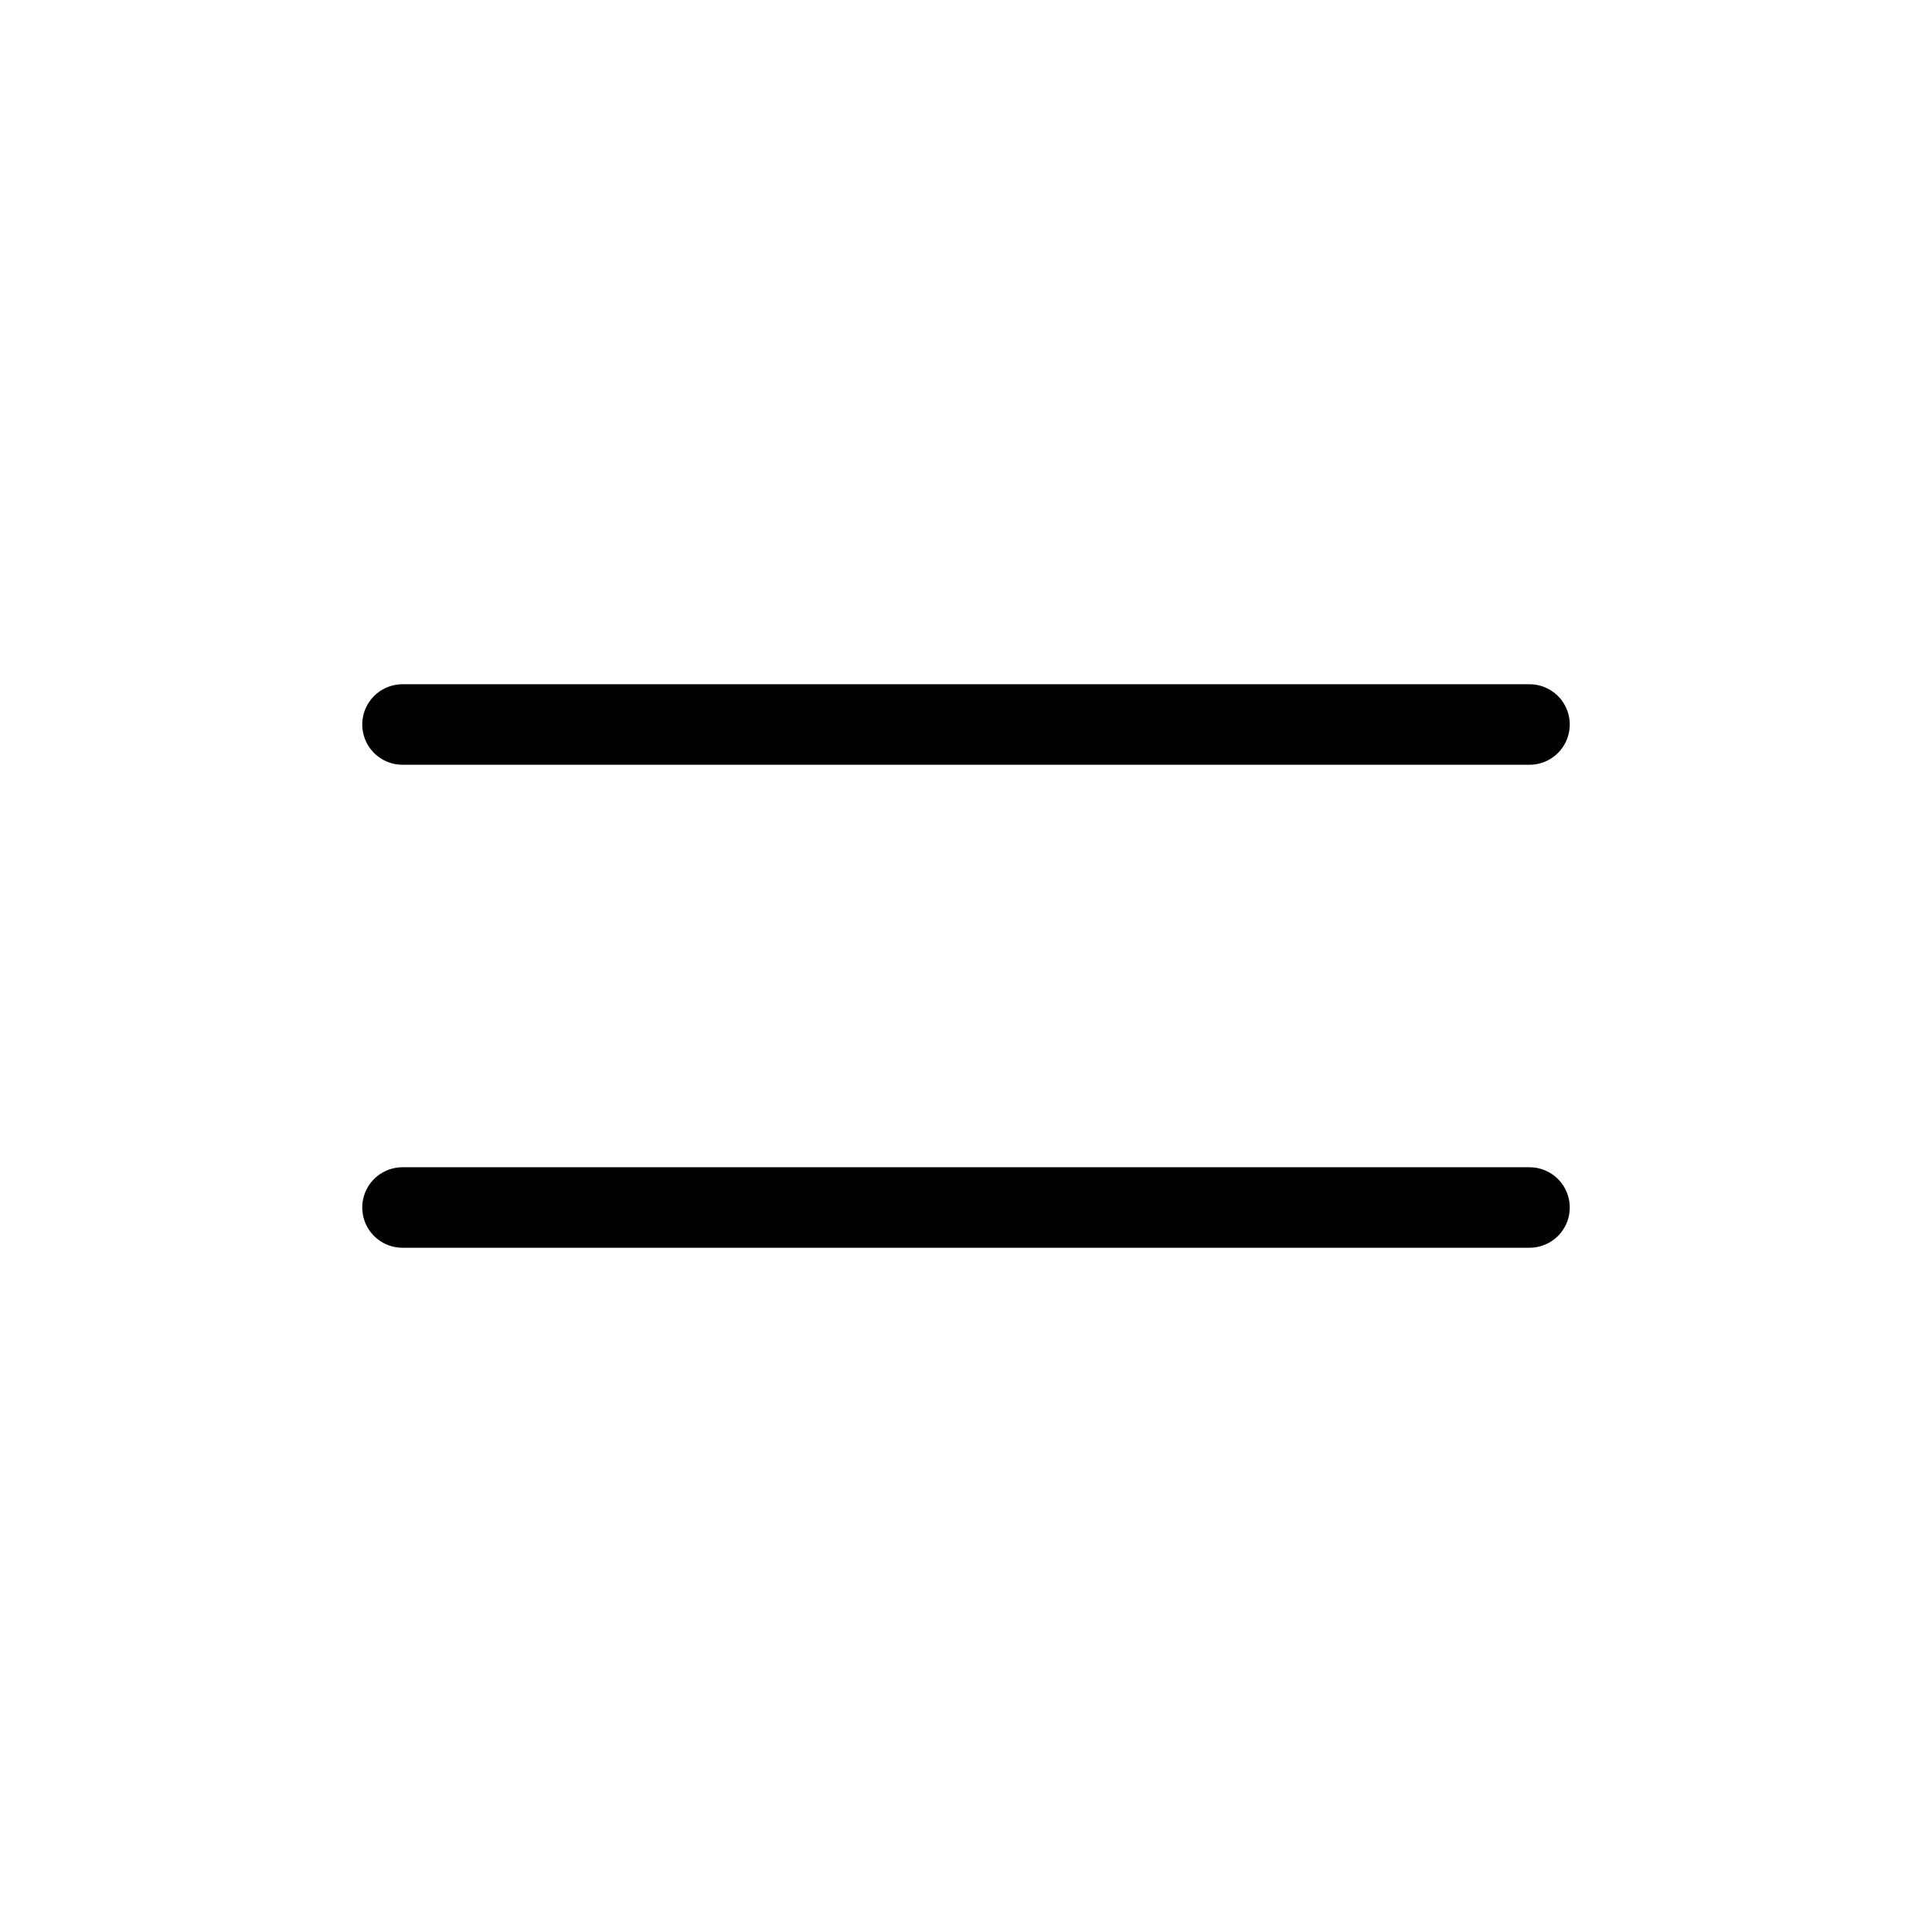
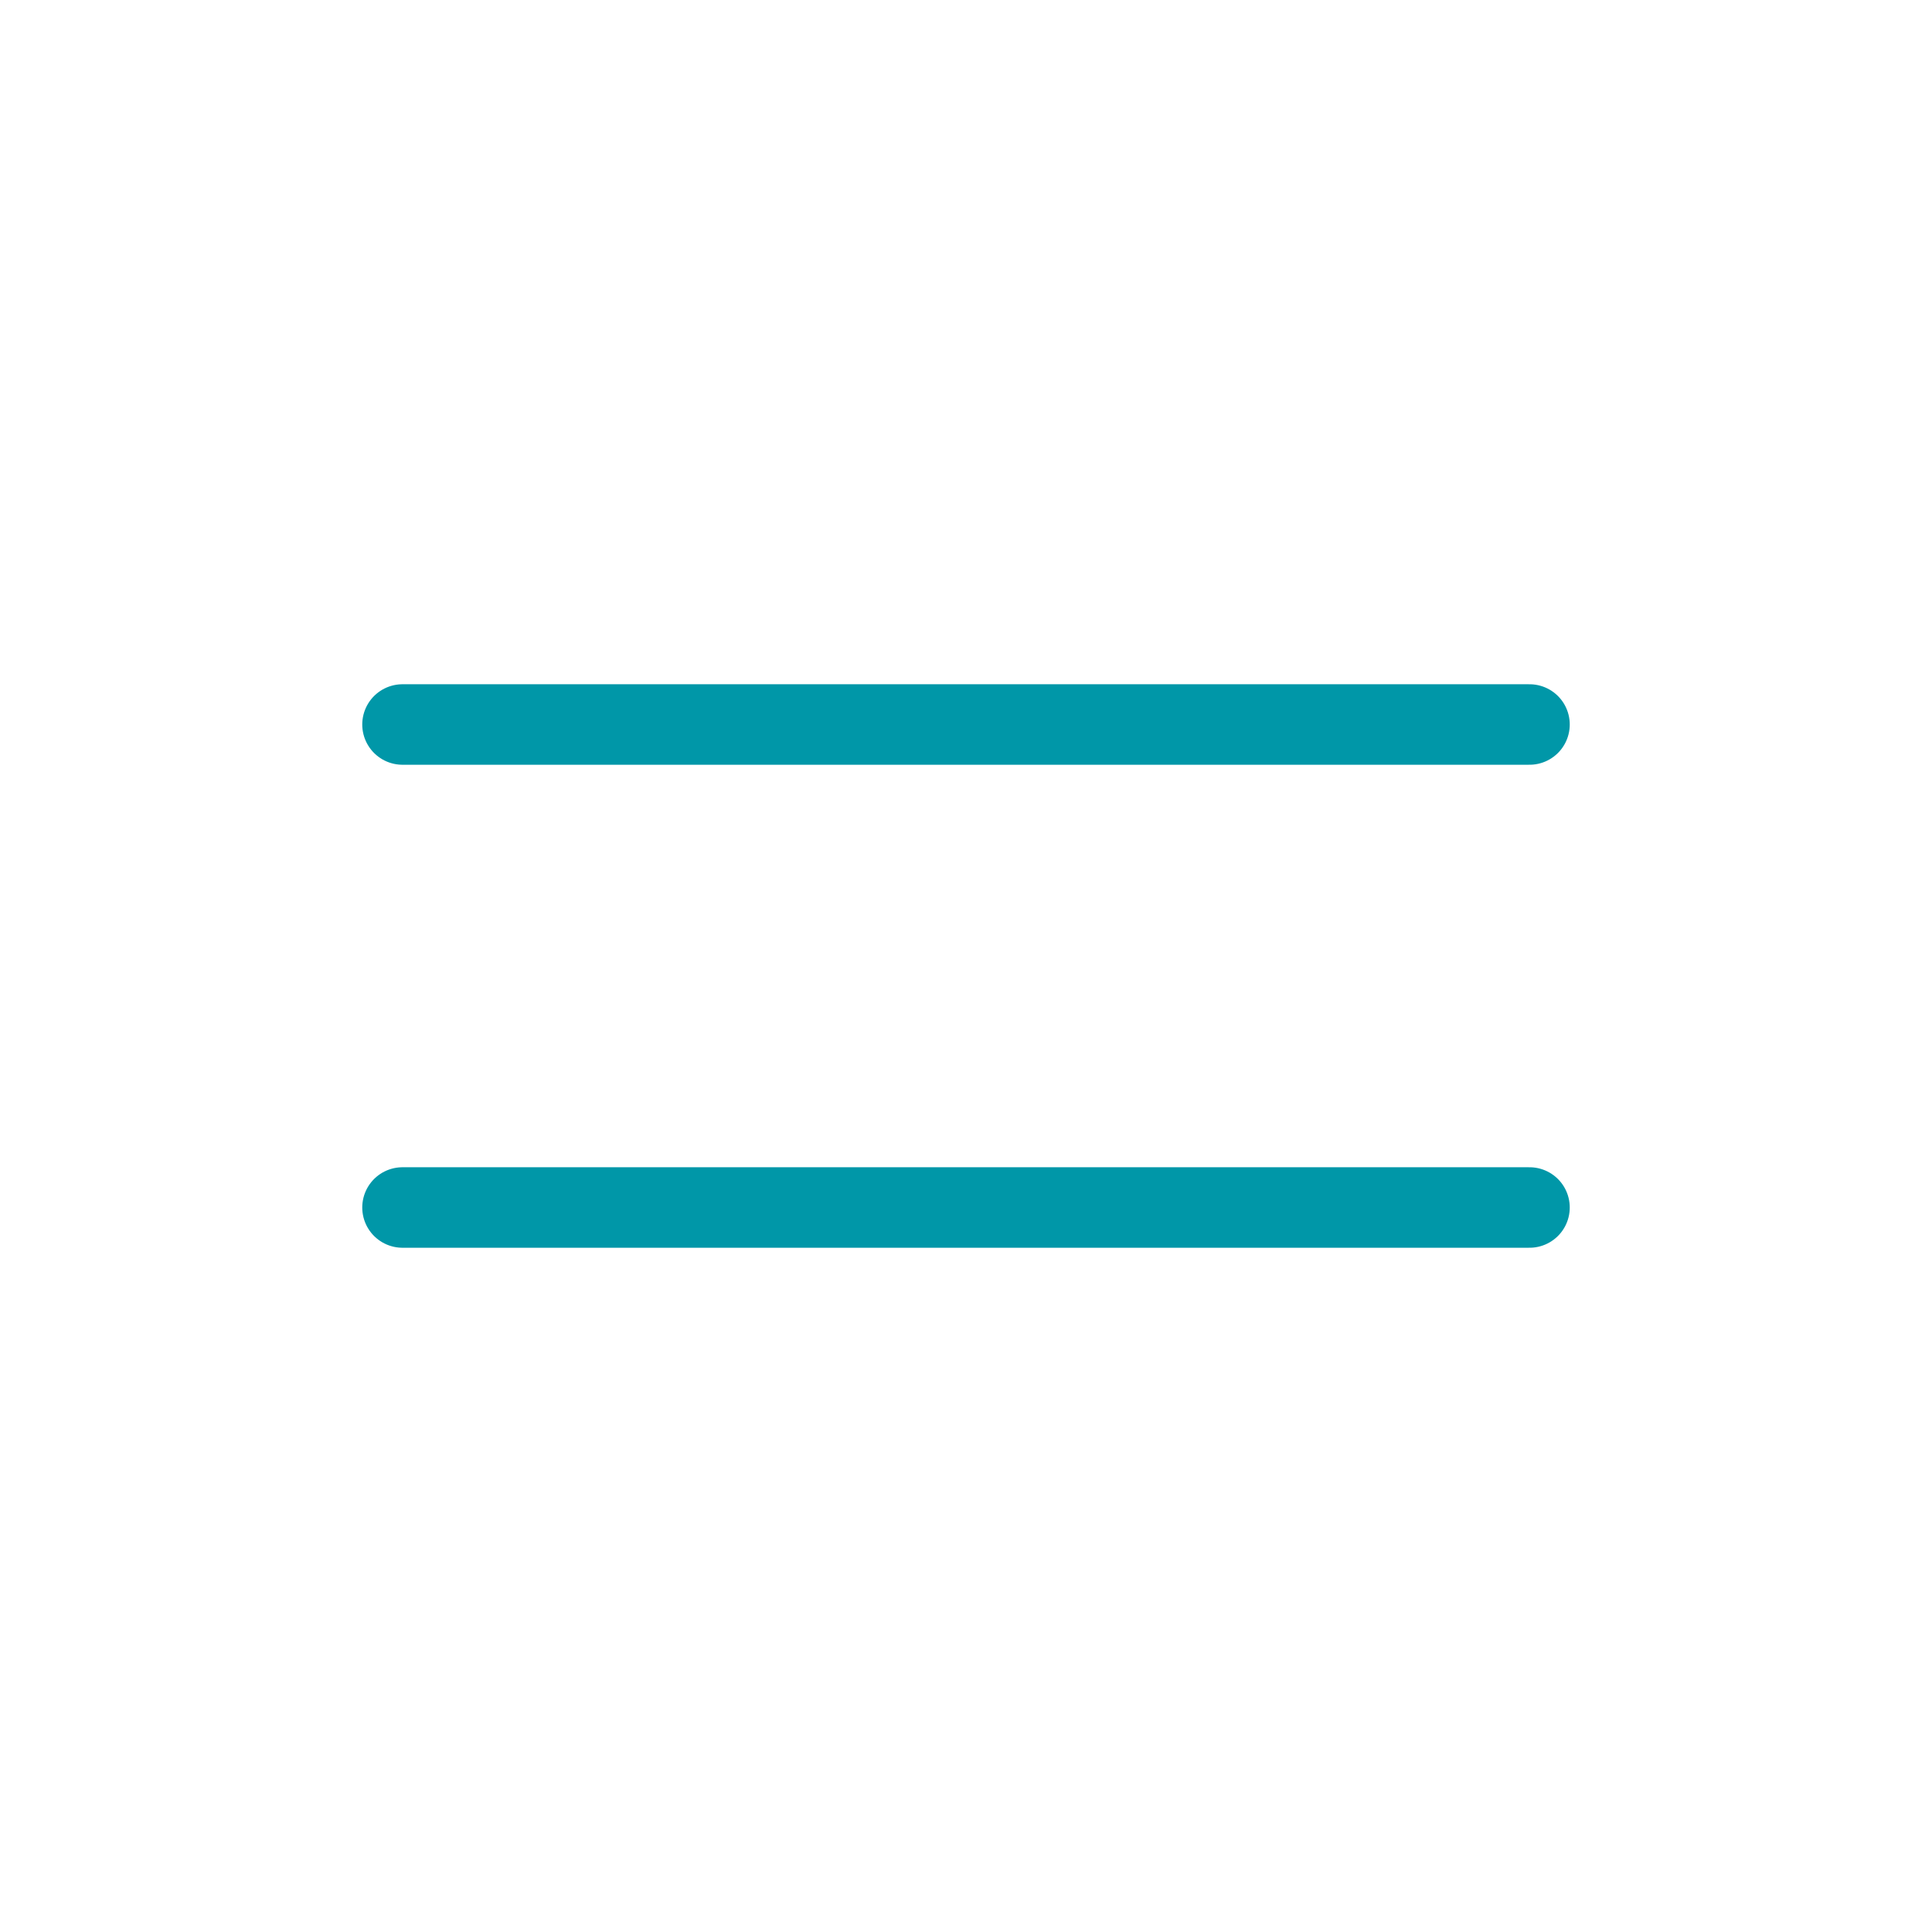
<svg xmlns="http://www.w3.org/2000/svg" width="24" height="24" viewBox="0 0 24 24" fill="none">
-   <path d="M5 15H19M5 9H19" stroke="black" stroke-linecap="round" stroke-linejoin="round" />
+   <path d="M5 15H19M5 9H19" stroke="hsl(186,100%,33%)" stroke-linecap="round" stroke-linejoin="round" />
</svg>
